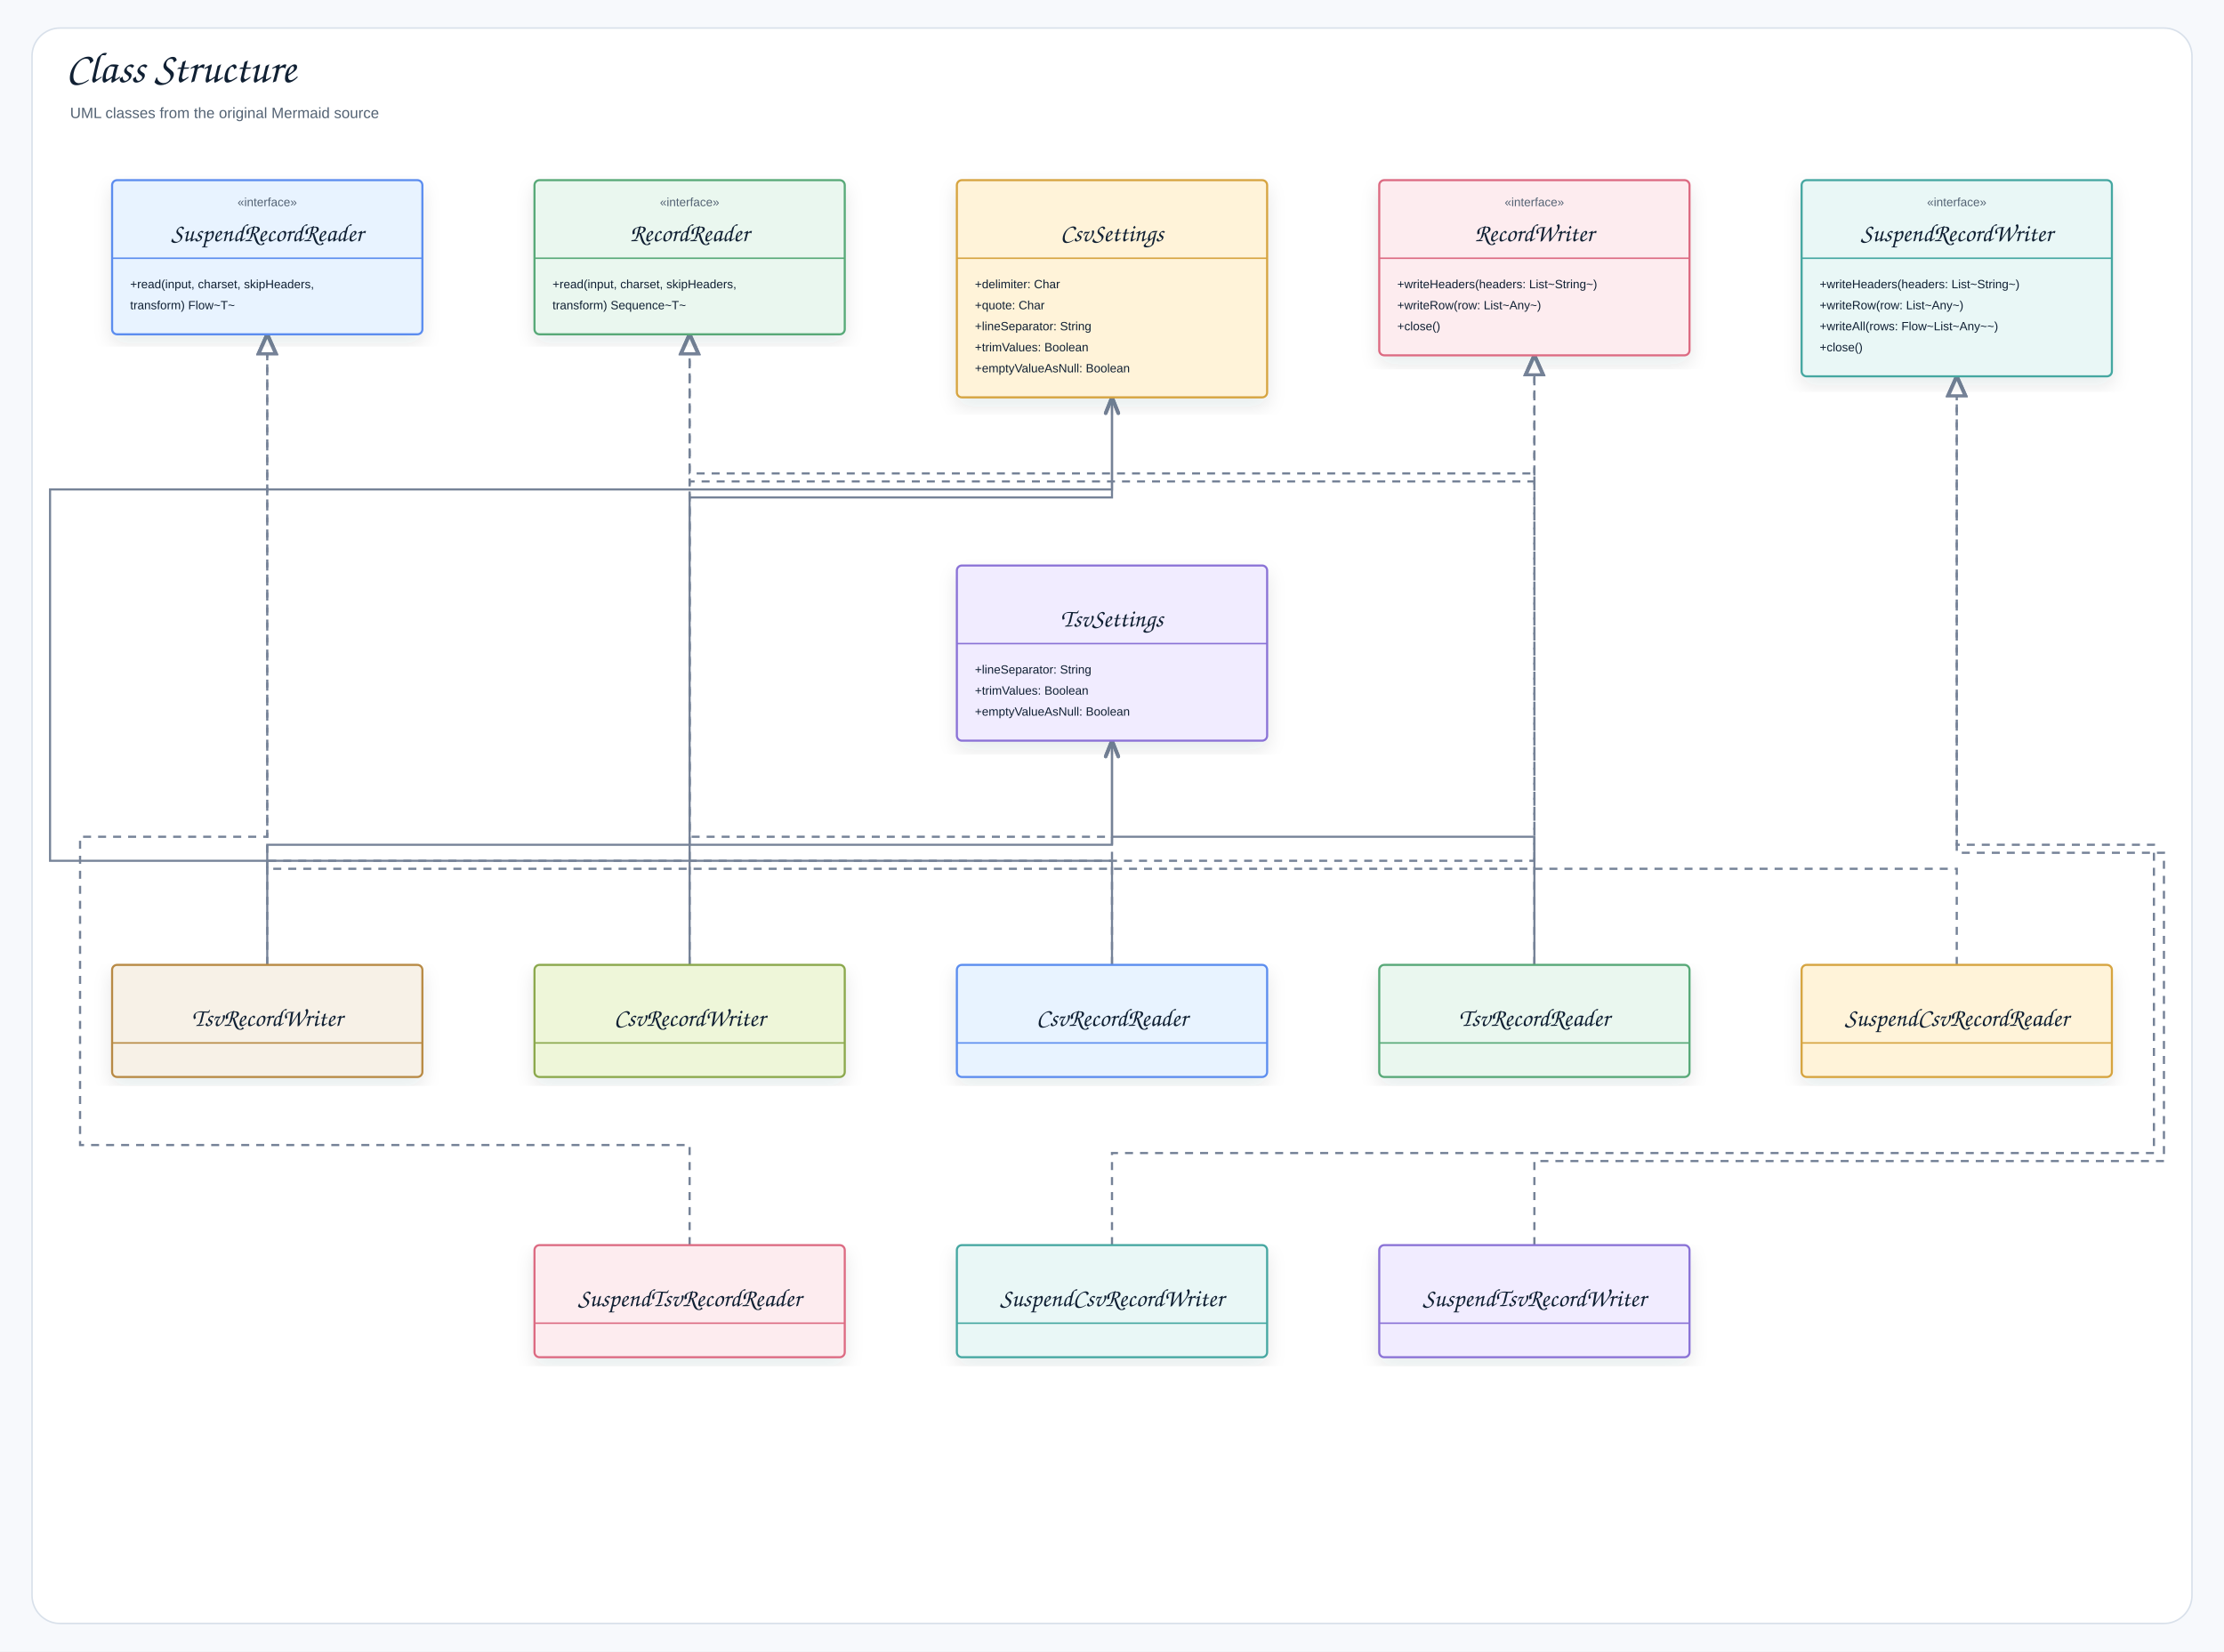
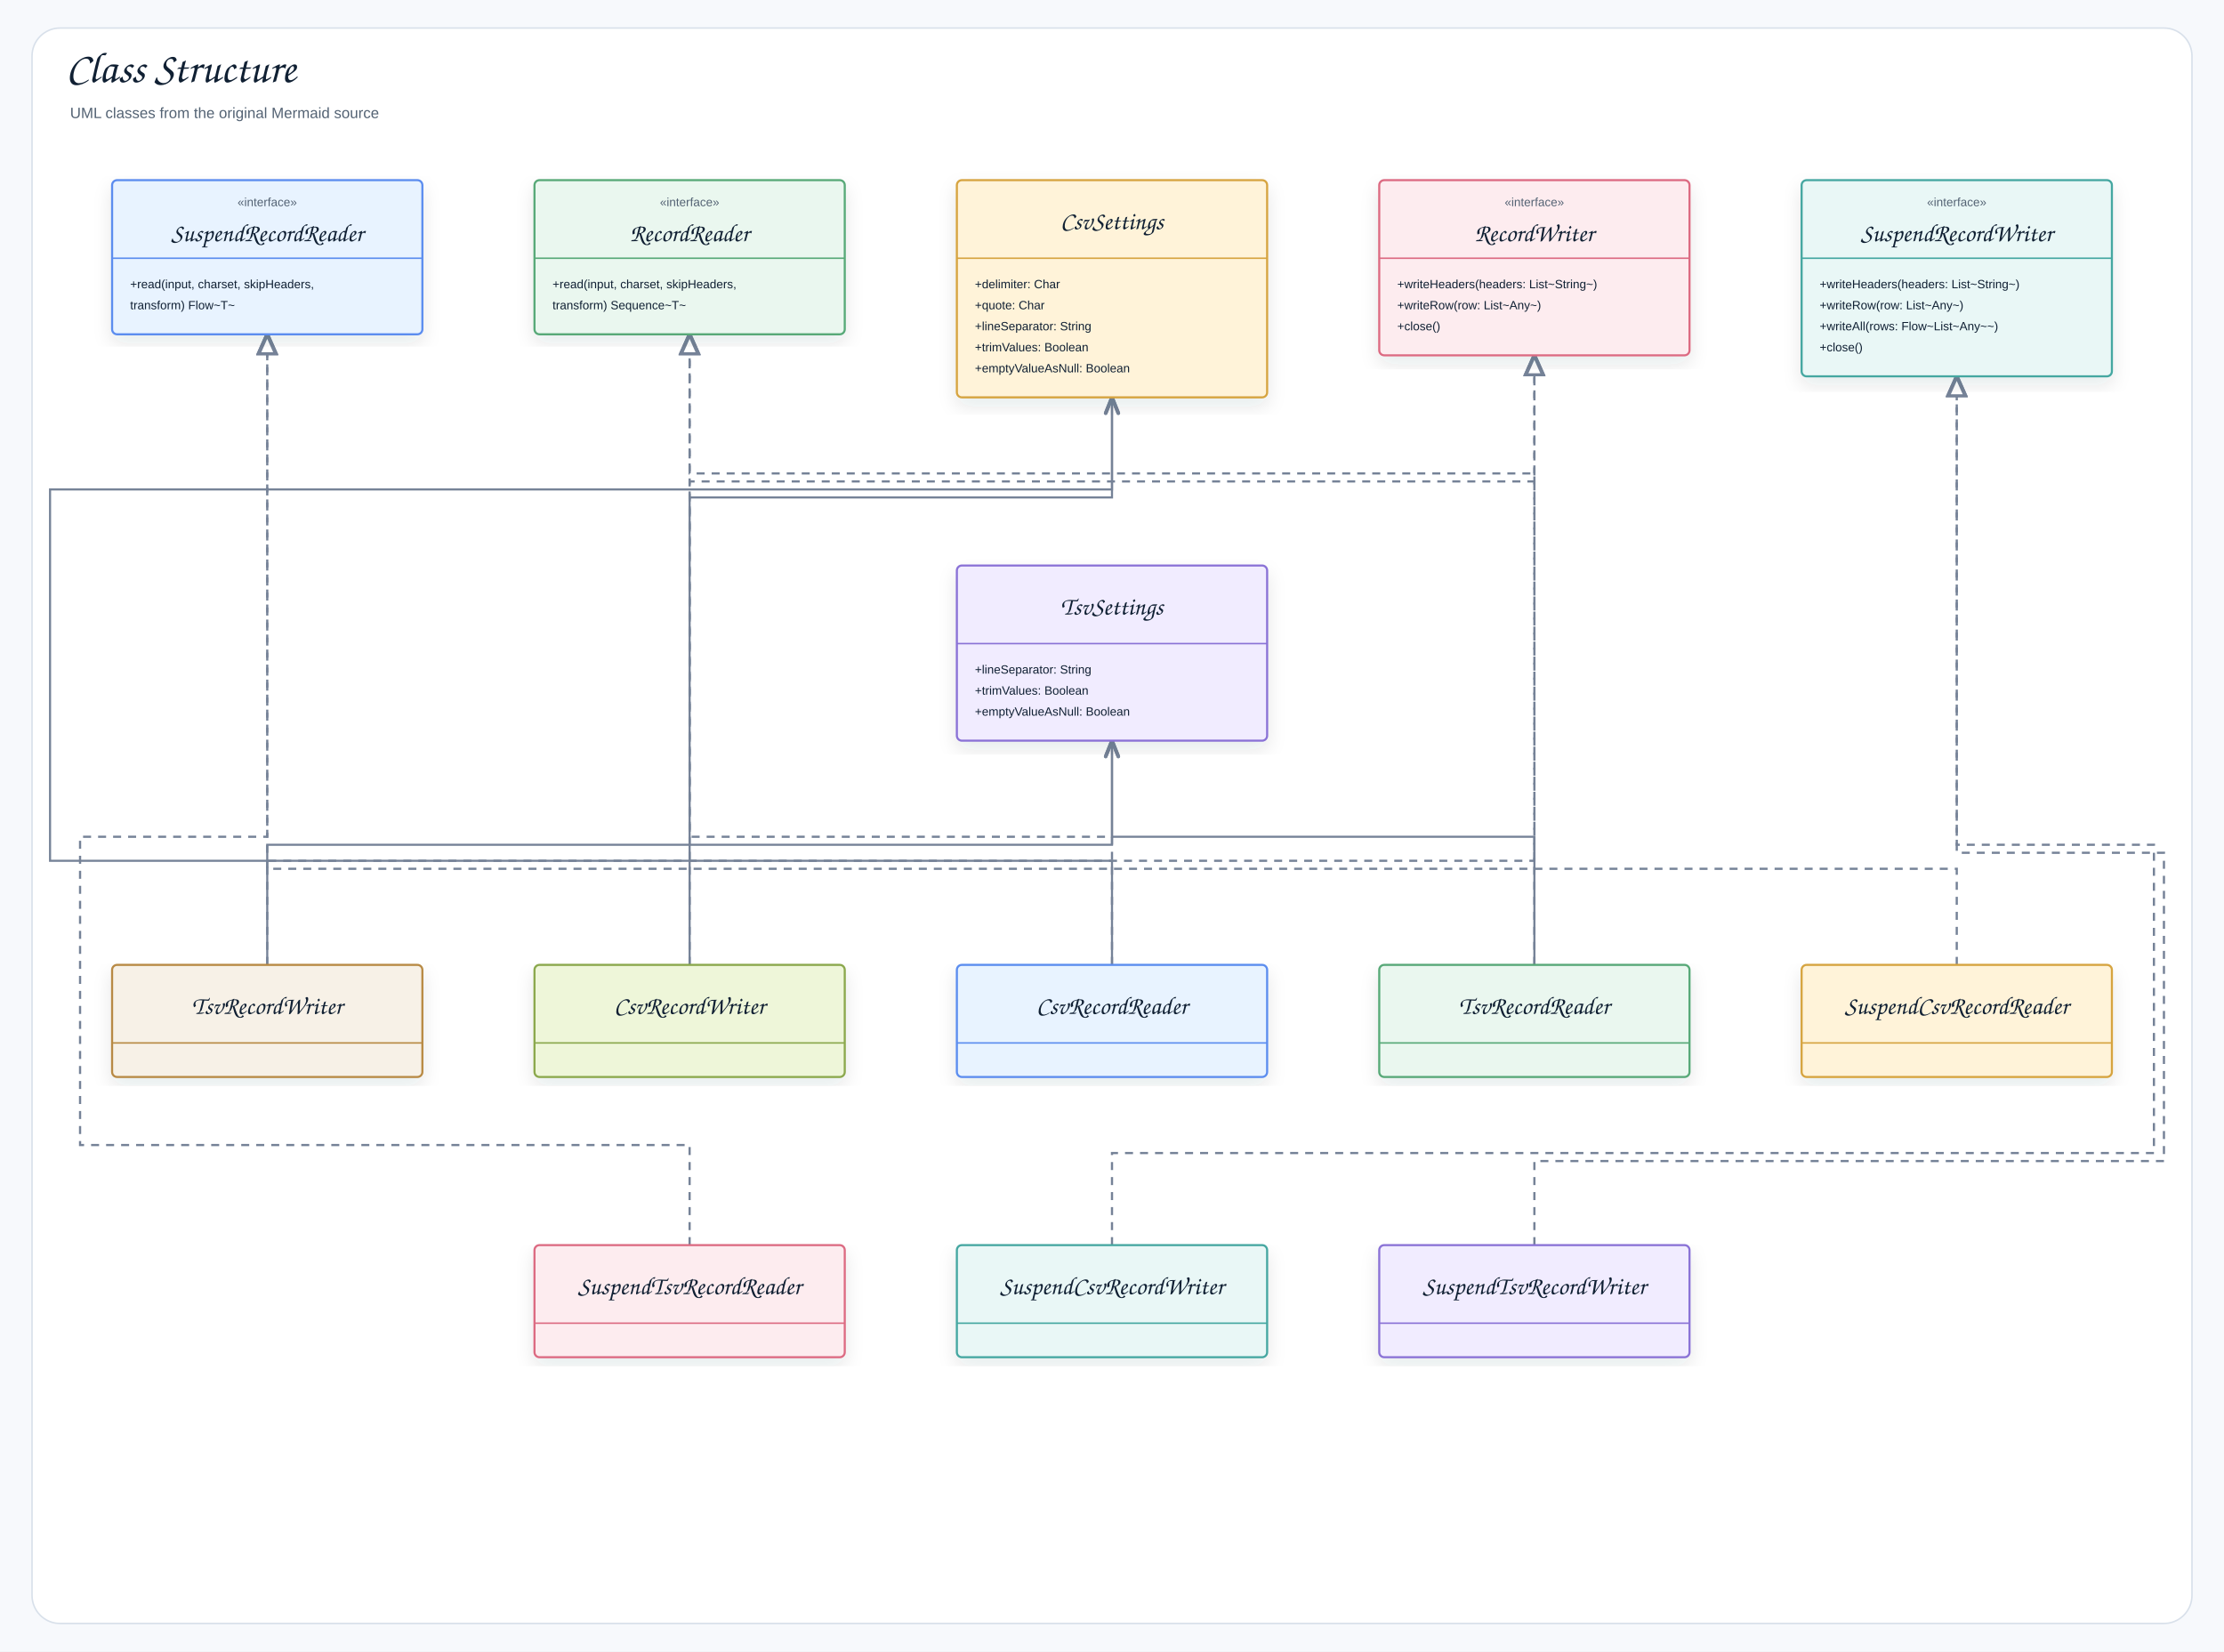
<svg xmlns="http://www.w3.org/2000/svg" width="2222" height="1650" viewBox="0 0 2222 1650" role="img" aria-label="Class Structure">
  <defs>
    <filter id="shadow" x="-8%" y="-8%" width="116%" height="116%">
      <feDropShadow dx="0" dy="8" stdDeviation="9" flood-color="#1f2937" flood-opacity="0.10" />
    </filter>
    <marker id="openArrow" markerWidth="10" markerHeight="8" refX="8.5" refY="4" orient="auto" markerUnits="strokeWidth">
      <path d="M 1 1 L 8.5 4 L 1 7" fill="none" stroke="#758297" stroke-width="1.7" stroke-linecap="round" stroke-linejoin="round" />
    </marker>
    <marker id="inherit" markerWidth="11" markerHeight="10" refX="9.5" refY="5" orient="auto" markerUnits="strokeWidth">
      <path d="M 0.5 1 L 9.5 5 L 0.5 9 Z" fill="#ffffff" stroke="#758297" stroke-width="1.7" />
    </marker>
    <style>
    .canvas{fill:#f7f9fc}.frame{fill:#fff;stroke:#d8e0ea;stroke-width:1.5}
    .title{font-family:"Architects Daughter","Comic Sans MS","Comic Sans",cursive;font-size:43px;font-weight:400;fill:#102033}
    .subtitle{font-family:"Comic Sans MS","Comic Sans","Comic Neue",Arial,sans-serif;font-size:15px;font-weight:400;fill:#536273}
    .label{font-family:"Architects Daughter","Comic Sans MS","Comic Sans",cursive;font-size:25px;font-weight:400;fill:#102033}
    .smallLabel{font-family:"Architects Daughter","Comic Sans MS","Comic Sans",cursive;font-size:21px;font-weight:400;fill:#102033}
    .mono{font-family:"Comic Sans MS","Comic Sans","Comic Neue",Arial,sans-serif;font-size:12px;font-weight:400;fill:#102033}
    .small{font-family:"Comic Sans MS","Comic Sans","Comic Neue",Arial,sans-serif;font-size:12px;font-weight:400;fill:#536273}
    .strong{font-family:"Comic Sans MS","Comic Sans","Comic Neue",Arial,sans-serif;font-size:13px;font-weight:400;fill:#102033}
    .card{stroke-width:2.1;filter:url(#shadow)}.compartment{stroke-width:1.5;fill:none}
    .line{stroke:#758297;stroke-width:2.1;fill:none;marker-end:url(#openArrow)}
    .plainLine{stroke:#758297;stroke-width:2.1;fill:none}
    .dashed{stroke:#758297;stroke-width:2.1;stroke-dasharray:7 6;fill:none;marker-end:url(#openArrow)}
    .inheritLine{stroke:#758297;stroke-width:2.2;fill:none;marker-end:url(#inherit)}
    .implLine{stroke:#758297;stroke-width:2.2;stroke-dasharray:8 7;fill:none;marker-end:url(#inherit)}
  </style>
  </defs>
  <rect class="canvas" width="2222" height="1650" />
  <rect class="frame" x="32" y="28" width="2158" height="1594" rx="28" />
  <text class="title" x="66" y="82">Class Structure</text>
  <text class="subtitle" x="70" y="118">UML classes from the original Mermaid source</text>
  <path class="line" d="M267 964 L267 844 L1111 844 L1111 740" />
  <path class="line" d="M1533 964 L1533 836 L1111 836 L1111 740" />
  <path class="line" d="M689 964 L689 497 L1111 497 L1111 397" />
  <path class="line" d="M1111 964 L1111 860 L50 860 L50 489 L1111 489 L1111 397" />
  <path class="implLine" d="M1533 1244 L1533 1160 L2162 1160 L2162 852 L1955 852 L1955 376" />
  <path class="implLine" d="M1111 1244 L1111 1152 L2152 1152 L2152 844 L1955 844 L1955 376" />
  <path class="implLine" d="M689 1244 L689 1144 L80 1144 L80 836 L267 836 L267 334" />
  <path class="implLine" d="M1955 964 L1955 868 L267 868 L267 334" />
  <path class="implLine" d="M267 964 L267 860 L1533 860 L1533 355" />
  <path class="implLine" d="M689 964 L689 481 L1533 481 L1533 355" />
  <path class="implLine" d="M1533 964 L1533 473 L689 473 L689 334" />
  <path class="implLine" d="M1111 964 L1111 836 L689 836 L689 334" />
  <g transform="translate(112,180)">
    <rect class="card" x="0" y="0" width="310" height="154" rx="5" fill="#E8F3FF" stroke="#5B8DEF" />
    <line class="compartment" x1="0" y1="78" x2="310" y2="78" stroke="#5B8DEF" />
    <text class="small" x="155" y="26" text-anchor="middle">«interface»</text>
    <text class="label" x="155" y="61" text-anchor="middle">SuspendRecordReader</text>
    <text class="mono" x="18" y="108">+read(input, charset, skipHeaders,</text>
    <text class="mono" x="18" y="129">transform) Flow~T~</text>
  </g>
  <g transform="translate(534,180)">
    <rect class="card" x="0" y="0" width="310" height="154" rx="5" fill="#EAF7EF" stroke="#58A978" />
    <line class="compartment" x1="0" y1="78" x2="310" y2="78" stroke="#58A978" />
    <text class="small" x="155" y="26" text-anchor="middle">«interface»</text>
    <text class="label" x="155" y="61" text-anchor="middle">RecordReader</text>
    <text class="mono" x="18" y="108">+read(input, charset, skipHeaders,</text>
    <text class="mono" x="18" y="129">transform) Sequence~T~</text>
  </g>
  <g transform="translate(956,180)">
    <rect class="card" x="0" y="0" width="310" height="217" rx="5" fill="#FFF3D9" stroke="#D6A441" />
    <line class="compartment" x1="0" y1="78" x2="310" y2="78" stroke="#D6A441" />
-     <text class="small" x="155" y="26" text-anchor="middle" />
-     <text class="label" x="155" y="61" text-anchor="middle">CsvSettings</text>
+     <text class="label" x="155" y="49" text-anchor="middle">CsvSettings</text>
    <text class="mono" x="18" y="108">+delimiter: Char</text>
    <text class="mono" x="18" y="129">+quote: Char</text>
    <text class="mono" x="18" y="150">+lineSeparator: String</text>
    <text class="mono" x="18" y="171">+trimValues: Boolean</text>
    <text class="mono" x="18" y="192">+emptyValueAsNull: Boolean</text>
  </g>
  <g transform="translate(1378,180)">
    <rect class="card" x="0" y="0" width="310" height="175" rx="5" fill="#FDECEF" stroke="#DC6B82" />
    <line class="compartment" x1="0" y1="78" x2="310" y2="78" stroke="#DC6B82" />
    <text class="small" x="155" y="26" text-anchor="middle">«interface»</text>
    <text class="label" x="155" y="61" text-anchor="middle">RecordWriter</text>
    <text class="mono" x="18" y="108">+writeHeaders(headers: List~String~)</text>
    <text class="mono" x="18" y="129">+writeRow(row: List~Any~)</text>
    <text class="mono" x="18" y="150">+close()</text>
  </g>
  <g transform="translate(1800,180)">
    <rect class="card" x="0" y="0" width="310" height="196" rx="5" fill="#E9F7F6" stroke="#45A7A1" />
    <line class="compartment" x1="0" y1="78" x2="310" y2="78" stroke="#45A7A1" />
    <text class="small" x="155" y="26" text-anchor="middle">«interface»</text>
    <text class="label" x="155" y="61" text-anchor="middle">SuspendRecordWriter</text>
    <text class="mono" x="18" y="108">+writeHeaders(headers: List~String~)</text>
    <text class="mono" x="18" y="129">+writeRow(row: List~Any~)</text>
    <text class="mono" x="18" y="150">+writeAll(rows: Flow~List~Any~~)</text>
    <text class="mono" x="18" y="171">+close()</text>
  </g>
  <g transform="translate(956,565)">
    <rect class="card" x="0" y="0" width="310" height="175" rx="5" fill="#F1ECFF" stroke="#8A72D6" />
    <line class="compartment" x1="0" y1="78" x2="310" y2="78" stroke="#8A72D6" />
-     <text class="small" x="155" y="26" text-anchor="middle" />
-     <text class="label" x="155" y="61" text-anchor="middle">TsvSettings</text>
+     <text class="label" x="155" y="49" text-anchor="middle">TsvSettings</text>
    <text class="mono" x="18" y="108">+lineSeparator: String</text>
    <text class="mono" x="18" y="129">+trimValues: Boolean</text>
    <text class="mono" x="18" y="150">+emptyValueAsNull: Boolean</text>
  </g>
  <g transform="translate(112,964)">
    <rect class="card" x="0" y="0" width="310" height="112" rx="5" fill="#F7F1E7" stroke="#B88A44" />
    <line class="compartment" x1="0" y1="78" x2="310" y2="78" stroke="#B88A44" />
-     <text class="small" x="155" y="26" text-anchor="middle" />
-     <text class="label" x="155" y="61" text-anchor="middle">TsvRecordWriter</text>
+     <text class="label" x="155" y="49" text-anchor="middle">TsvRecordWriter</text>
  </g>
  <g transform="translate(534,964)">
    <rect class="card" x="0" y="0" width="310" height="112" rx="5" fill="#EEF6D9" stroke="#8BA84D" />
    <line class="compartment" x1="0" y1="78" x2="310" y2="78" stroke="#8BA84D" />
-     <text class="small" x="155" y="26" text-anchor="middle" />
-     <text class="label" x="155" y="61" text-anchor="middle">CsvRecordWriter</text>
+     <text class="label" x="155" y="49" text-anchor="middle">CsvRecordWriter</text>
  </g>
  <g transform="translate(956,964)">
    <rect class="card" x="0" y="0" width="310" height="112" rx="5" fill="#E8F3FF" stroke="#5B8DEF" />
    <line class="compartment" x1="0" y1="78" x2="310" y2="78" stroke="#5B8DEF" />
-     <text class="small" x="155" y="26" text-anchor="middle" />
-     <text class="label" x="155" y="61" text-anchor="middle">CsvRecordReader</text>
+     <text class="label" x="155" y="49" text-anchor="middle">CsvRecordReader</text>
  </g>
  <g transform="translate(1378,964)">
    <rect class="card" x="0" y="0" width="310" height="112" rx="5" fill="#EAF7EF" stroke="#58A978" />
    <line class="compartment" x1="0" y1="78" x2="310" y2="78" stroke="#58A978" />
-     <text class="small" x="155" y="26" text-anchor="middle" />
-     <text class="label" x="155" y="61" text-anchor="middle">TsvRecordReader</text>
+     <text class="label" x="155" y="49" text-anchor="middle">TsvRecordReader</text>
  </g>
  <g transform="translate(1800,964)">
    <rect class="card" x="0" y="0" width="310" height="112" rx="5" fill="#FFF3D9" stroke="#D6A441" />
    <line class="compartment" x1="0" y1="78" x2="310" y2="78" stroke="#D6A441" />
-     <text class="small" x="155" y="26" text-anchor="middle" />
-     <text class="label" x="155" y="61" text-anchor="middle">SuspendCsvRecordReader</text>
+     <text class="label" x="155" y="49" text-anchor="middle">SuspendCsvRecordReader</text>
  </g>
  <g transform="translate(534,1244)">
    <rect class="card" x="0" y="0" width="310" height="112" rx="5" fill="#FDECEF" stroke="#DC6B82" />
    <line class="compartment" x1="0" y1="78" x2="310" y2="78" stroke="#DC6B82" />
-     <text class="small" x="155" y="26" text-anchor="middle" />
-     <text class="label" x="155" y="61" text-anchor="middle">SuspendTsvRecordReader</text>
+     <text class="label" x="155" y="49" text-anchor="middle">SuspendTsvRecordReader</text>
  </g>
  <g transform="translate(956,1244)">
    <rect class="card" x="0" y="0" width="310" height="112" rx="5" fill="#E9F7F6" stroke="#45A7A1" />
    <line class="compartment" x1="0" y1="78" x2="310" y2="78" stroke="#45A7A1" />
-     <text class="small" x="155" y="26" text-anchor="middle" />
-     <text class="label" x="155" y="61" text-anchor="middle">SuspendCsvRecordWriter</text>
+     <text class="label" x="155" y="49" text-anchor="middle">SuspendCsvRecordWriter</text>
  </g>
  <g transform="translate(1378,1244)">
    <rect class="card" x="0" y="0" width="310" height="112" rx="5" fill="#F1ECFF" stroke="#8A72D6" />
    <line class="compartment" x1="0" y1="78" x2="310" y2="78" stroke="#8A72D6" />
-     <text class="small" x="155" y="26" text-anchor="middle" />
-     <text class="label" x="155" y="61" text-anchor="middle">SuspendTsvRecordWriter</text>
+     <text class="label" x="155" y="49" text-anchor="middle">SuspendTsvRecordWriter</text>
  </g>
</svg>
